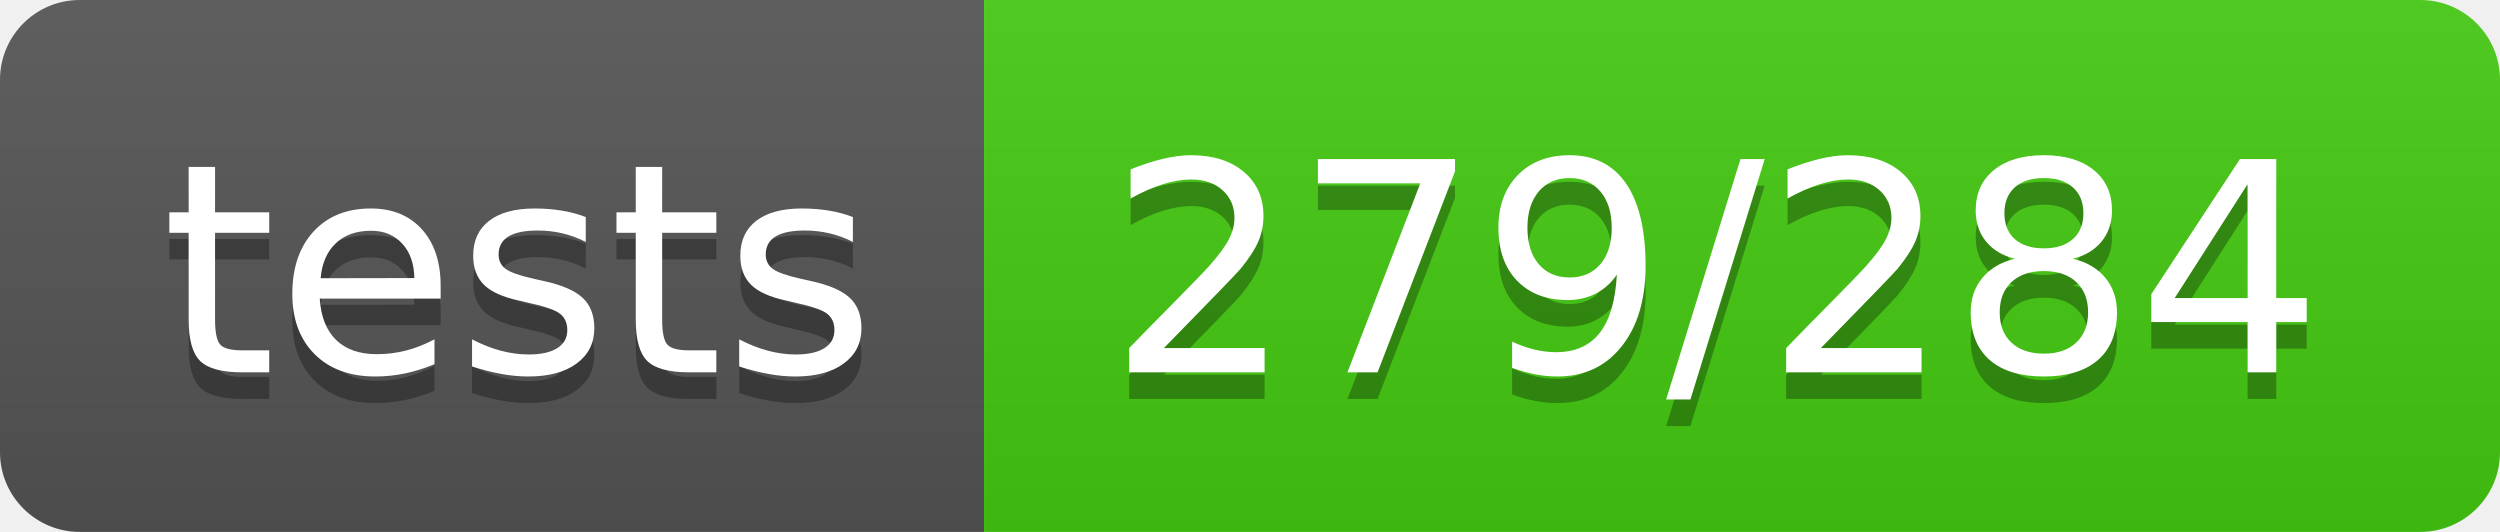
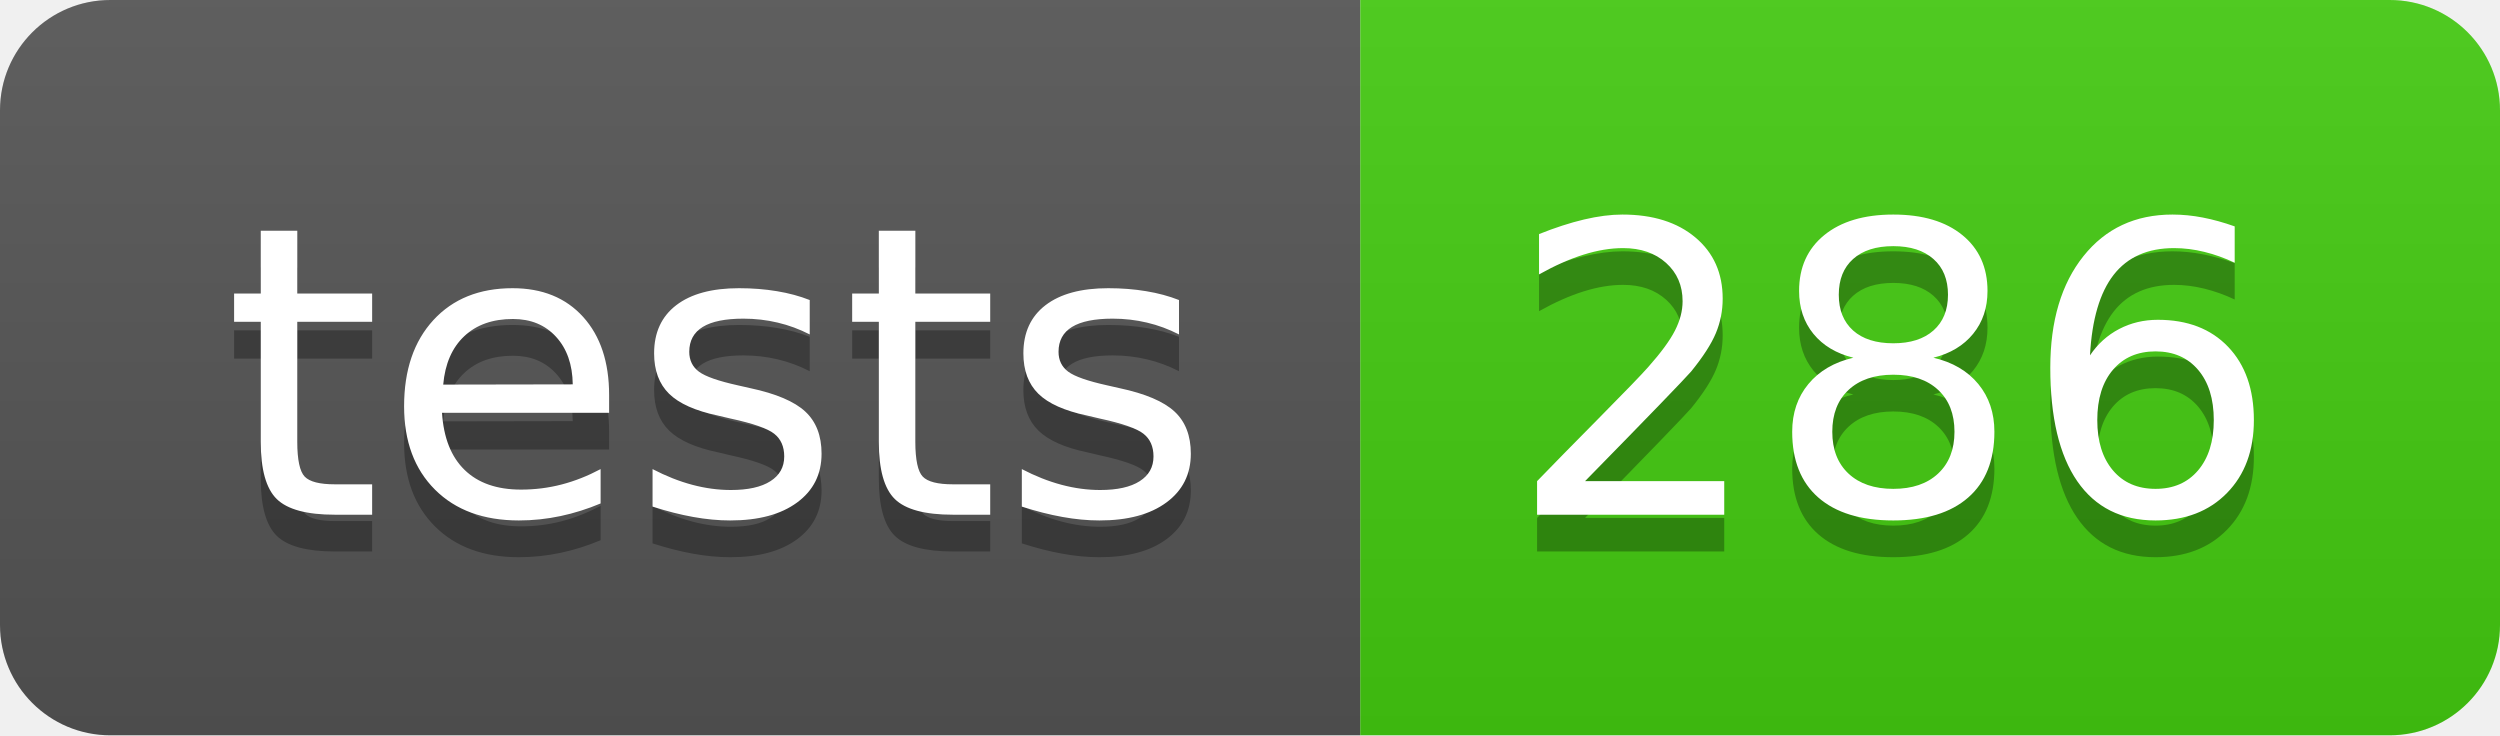
- <svg xmlns="http://www.w3.org/2000/svg" width="94" height="20" role="img" aria-label="tests: 279/284">
+ <svg xmlns="http://www.w3.org/2000/svg" width="68" height="20" role="img" aria-label="tests: 286">
  <linearGradient id="s" x2="0" y2="100%">
    <stop offset="0" stop-color="#bbb" stop-opacity=".1" />
    <stop offset="1" stop-opacity=".1" />
  </linearGradient>
  <clipPath id="r">
-     <rect width="94" height="20" rx="3" fill="#fff" />
+     <rect width="68" height="20" rx="3" fill="#fff" />
  </clipPath>
  <g clip-path="url(#r)">
    <rect width="37" height="20" fill="#555" />
-     <rect x="37" width="57" height="20" fill="#4c1" />
-     <rect width="94" height="20" fill="url(#s)" />
+     <rect x="37" width="31" height="20" fill="#4c1" />
+     <rect width="68" height="20" fill="url(#s)" />
  </g>
  <g fill="#fff" text-anchor="middle" font-family="Verdana,Geneva,DejaVu Sans,sans-serif" text-rendering="geometricPrecision" font-size="110">
    <text aria-hidden="true" x="195" y="150" fill="#010101" fill-opacity=".3" transform="scale(.1)" textLength="270">tests</text>
    <text x="195" y="140" transform="scale(.1)" fill="#fff" textLength="270">tests</text>
-     <text aria-hidden="true" x="645" y="150" fill="#010101" fill-opacity=".3" transform="scale(.1)" textLength="470">279/284</text>
-     <text x="645" y="140" transform="scale(.1)" fill="#fff" textLength="470">279/284</text>
+     <text aria-hidden="true" x="515" y="150" fill="#010101" fill-opacity=".3" transform="scale(.1)" textLength="210">286</text>
+     <text x="515" y="140" transform="scale(.1)" fill="#fff" textLength="210">286</text>
  </g>
</svg>
